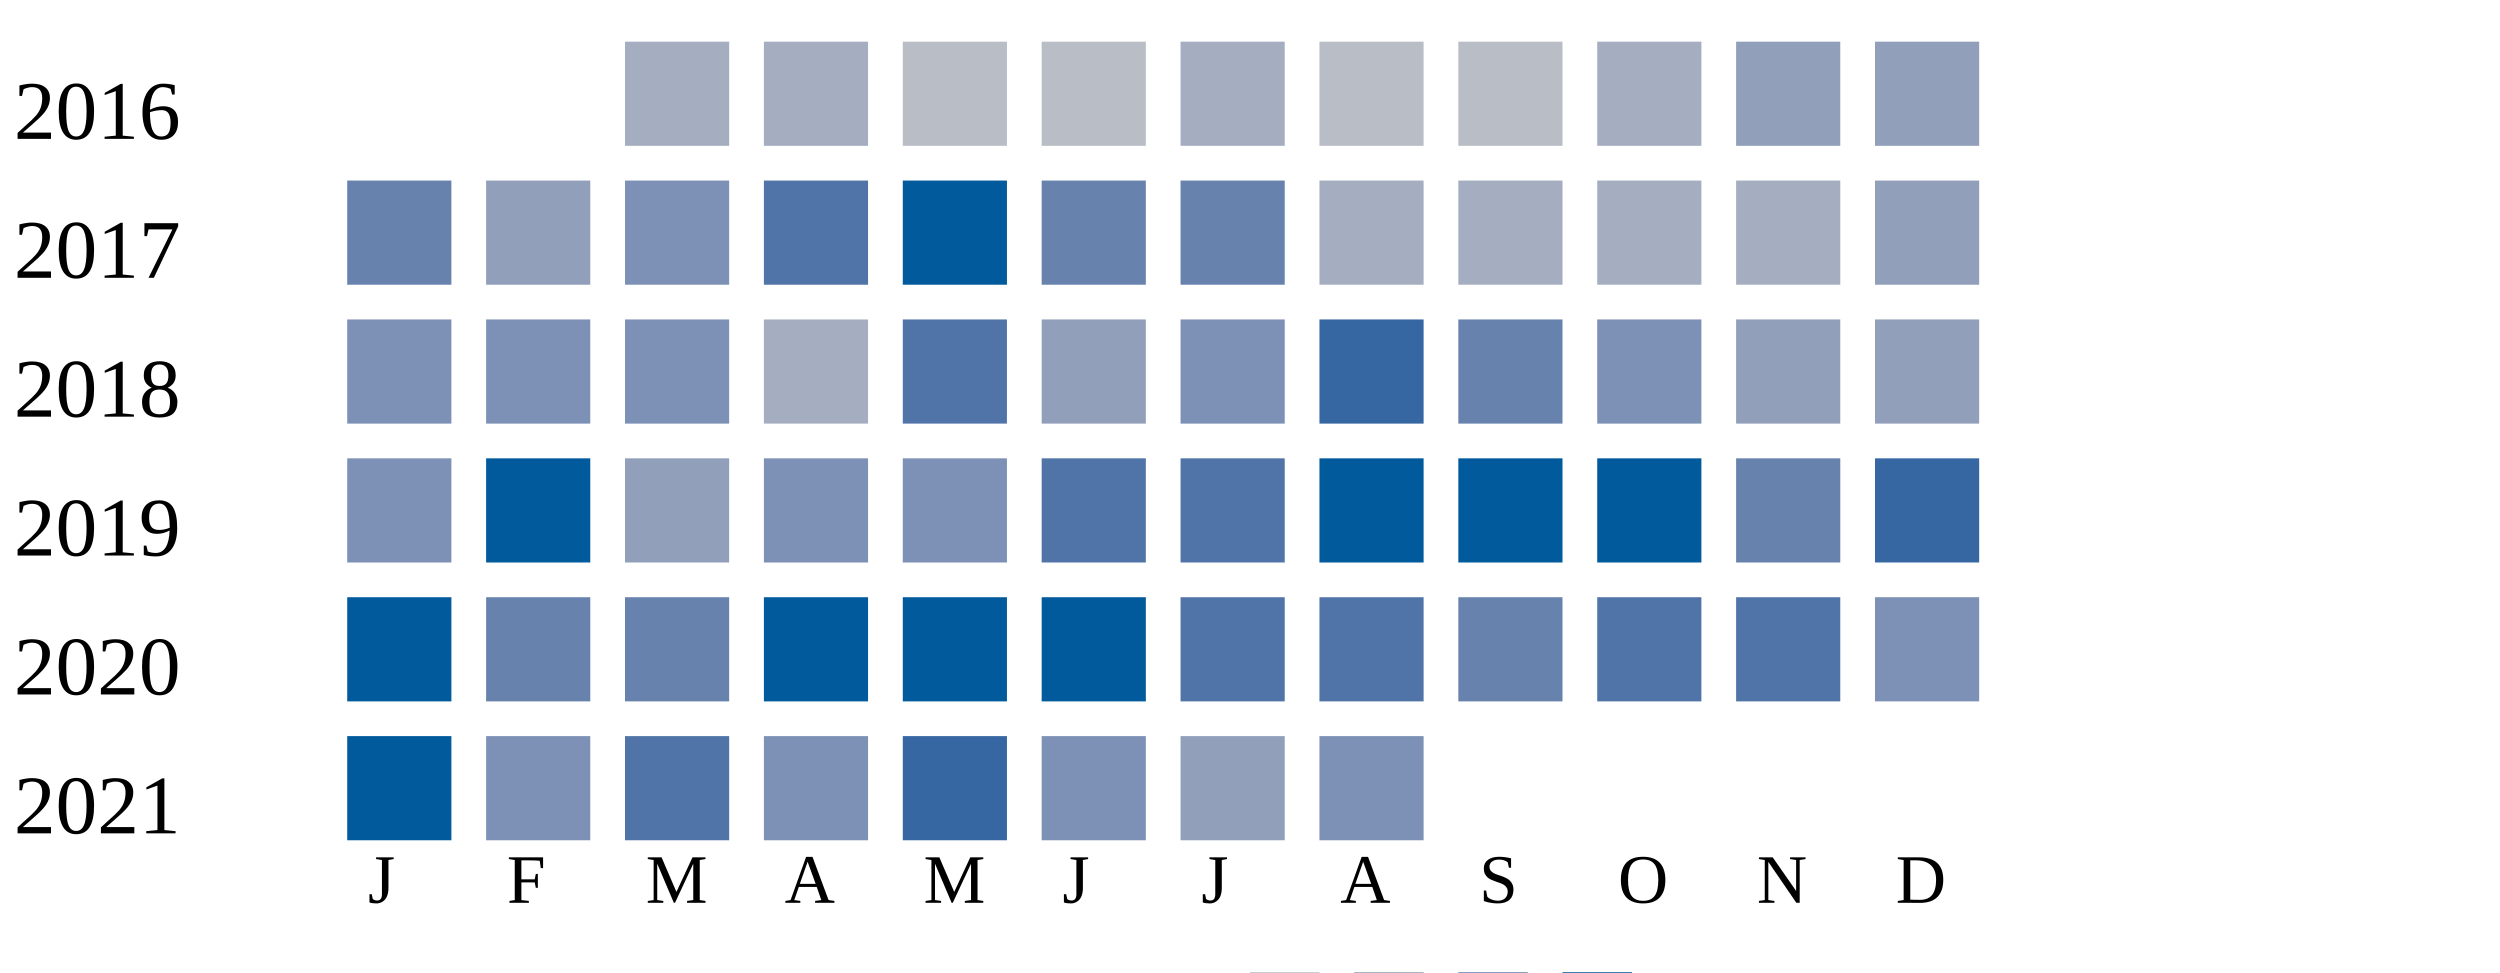
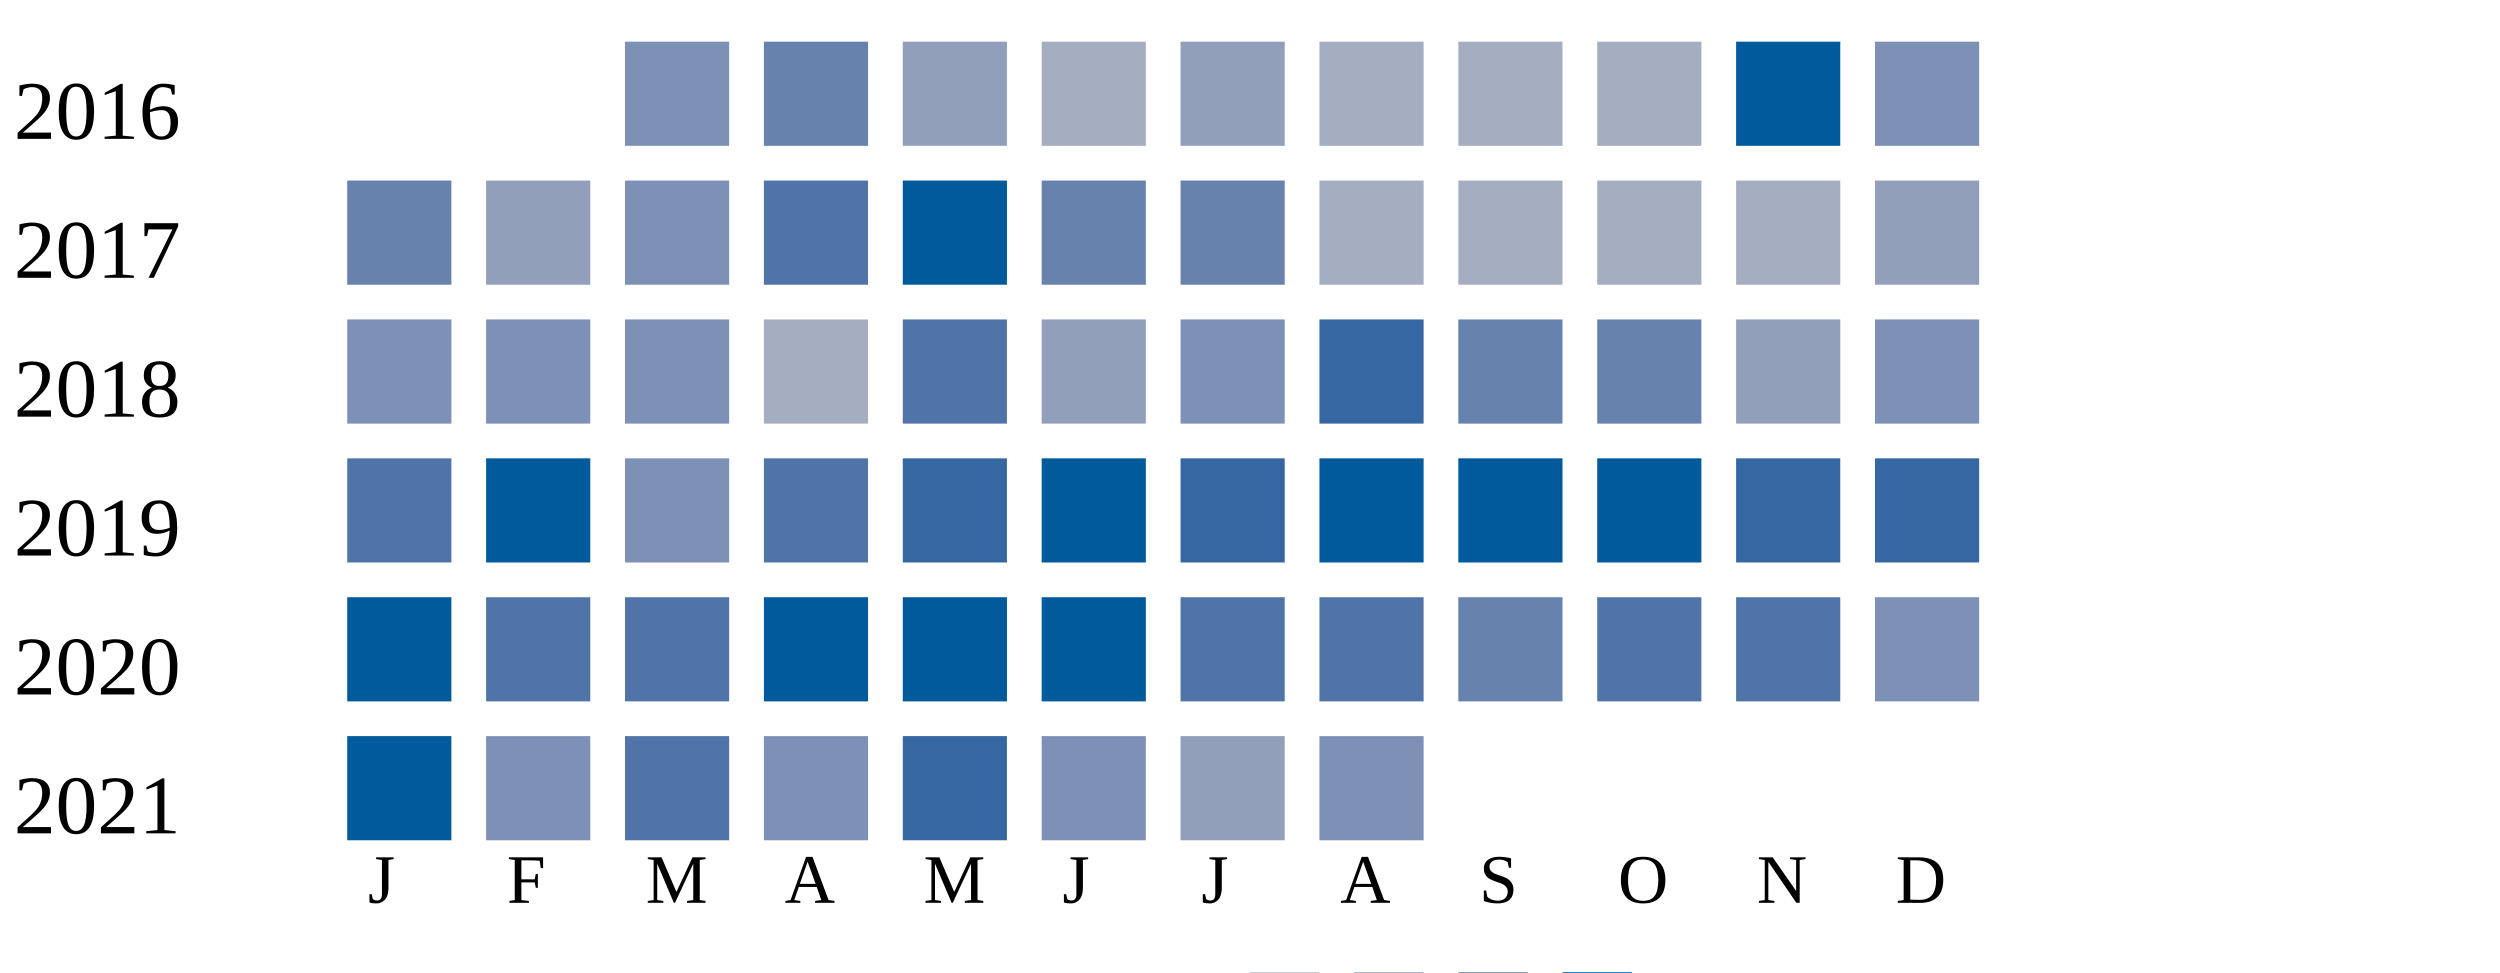
<svg xmlns="http://www.w3.org/2000/svg" width="360" height="140">
  <g transform="translate(0 0)">
    <text x="2" y="20">2016</text>
-     <rect x="90" y="6" width="15" height="15" fill="#a5aec0" />
-     <rect x="110" y="6" width="15" height="15" fill="#a5aec0" />
-     <rect x="130" y="6" width="15" height="15" fill="#b9bdc6" />
-     <rect x="150" y="6" width="15" height="15" fill="#b9bdc6" />
-     <rect x="170" y="6" width="15" height="15" fill="#a5aec0" />
-     <rect x="190" y="6" width="15" height="15" fill="#b9bdc6" />
-     <rect x="210" y="6" width="15" height="15" fill="#b9bdc6" />
+     <rect x="90" y="6" width="15" height="15" fill="#7d90b5" />
+     <rect x="110" y="6" width="15" height="15" fill="#6882ae" />
+     <rect x="130" y="6" width="15" height="15" fill="#919fba" />
+     <rect x="150" y="6" width="15" height="15" fill="#a5aec0" />
+     <rect x="170" y="6" width="15" height="15" fill="#919fba" />
+     <rect x="190" y="6" width="15" height="15" fill="#a5aec0" />
+     <rect x="210" y="6" width="15" height="15" fill="#a5aec0" />
    <rect x="230" y="6" width="15" height="15" fill="#a5aec0" />
-     <rect x="250" y="6" width="15" height="15" fill="#919fba" />
-     <rect x="270" y="6" width="15" height="15" fill="#919fba" />
+     <rect x="250" y="6" width="15" height="15" fill="#005a9c" />
+     <rect x="270" y="6" width="15" height="15" fill="#7d90b5" />
  </g>
  <g transform="translate(0 20)">
    <text x="2" y="20">2017</text>
    <rect x="50" y="6" width="15" height="15" fill="#6882ae" />
    <rect x="70" y="6" width="15" height="15" fill="#919fba" />
    <rect x="90" y="6" width="15" height="15" fill="#7d90b5" />
    <rect x="110" y="6" width="15" height="15" fill="#5174a8" />
    <rect x="130" y="6" width="15" height="15" fill="#005a9c" />
    <rect x="150" y="6" width="15" height="15" fill="#6882ae" />
    <rect x="170" y="6" width="15" height="15" fill="#6882ae" />
    <rect x="190" y="6" width="15" height="15" fill="#a5aec0" />
    <rect x="210" y="6" width="15" height="15" fill="#a5aec0" />
    <rect x="230" y="6" width="15" height="15" fill="#a5aec0" />
    <rect x="250" y="6" width="15" height="15" fill="#a5aec0" />
    <rect x="270" y="6" width="15" height="15" fill="#919fba" />
  </g>
  <g transform="translate(0 40)">
    <text x="2" y="20">2018</text>
    <rect x="50" y="6" width="15" height="15" fill="#7d90b5" />
    <rect x="70" y="6" width="15" height="15" fill="#7d90b5" />
    <rect x="90" y="6" width="15" height="15" fill="#7d90b5" />
    <rect x="110" y="6" width="15" height="15" fill="#a5aec0" />
    <rect x="130" y="6" width="15" height="15" fill="#5174a8" />
    <rect x="150" y="6" width="15" height="15" fill="#919fba" />
    <rect x="170" y="6" width="15" height="15" fill="#7d90b5" />
    <rect x="190" y="6" width="15" height="15" fill="#3667a2" />
    <rect x="210" y="6" width="15" height="15" fill="#6882ae" />
-     <rect x="230" y="6" width="15" height="15" fill="#7d90b5" />
+     <rect x="230" y="6" width="15" height="15" fill="#6882ae" />
    <rect x="250" y="6" width="15" height="15" fill="#919fba" />
-     <rect x="270" y="6" width="15" height="15" fill="#919fba" />
+     <rect x="270" y="6" width="15" height="15" fill="#7d90b5" />
  </g>
  <g transform="translate(0 60)">
    <text x="2" y="20">2019</text>
-     <rect x="50" y="6" width="15" height="15" fill="#7d90b5" />
+     <rect x="50" y="6" width="15" height="15" fill="#5174a8" />
    <rect x="70" y="6" width="15" height="15" fill="#005a9c" />
-     <rect x="90" y="6" width="15" height="15" fill="#919fba" />
-     <rect x="110" y="6" width="15" height="15" fill="#7d90b5" />
-     <rect x="130" y="6" width="15" height="15" fill="#7d90b5" />
-     <rect x="150" y="6" width="15" height="15" fill="#5174a8" />
-     <rect x="170" y="6" width="15" height="15" fill="#5174a8" />
+     <rect x="90" y="6" width="15" height="15" fill="#7d90b5" />
+     <rect x="110" y="6" width="15" height="15" fill="#5174a8" />
+     <rect x="130" y="6" width="15" height="15" fill="#3667a2" />
+     <rect x="150" y="6" width="15" height="15" fill="#005a9c" />
+     <rect x="170" y="6" width="15" height="15" fill="#3667a2" />
    <rect x="190" y="6" width="15" height="15" fill="#005a9c" />
    <rect x="210" y="6" width="15" height="15" fill="#005a9c" />
    <rect x="230" y="6" width="15" height="15" fill="#005a9c" />
-     <rect x="250" y="6" width="15" height="15" fill="#6882ae" />
+     <rect x="250" y="6" width="15" height="15" fill="#3667a2" />
    <rect x="270" y="6" width="15" height="15" fill="#3667a2" />
  </g>
  <g transform="translate(0 80)">
    <text x="2" y="20">2020</text>
    <rect x="50" y="6" width="15" height="15" fill="#005a9c" />
-     <rect x="70" y="6" width="15" height="15" fill="#6882ae" />
-     <rect x="90" y="6" width="15" height="15" fill="#6882ae" />
+     <rect x="70" y="6" width="15" height="15" fill="#5174a8" />
+     <rect x="90" y="6" width="15" height="15" fill="#5174a8" />
    <rect x="110" y="6" width="15" height="15" fill="#005a9c" />
    <rect x="130" y="6" width="15" height="15" fill="#005a9c" />
    <rect x="150" y="6" width="15" height="15" fill="#005a9c" />
    <rect x="170" y="6" width="15" height="15" fill="#5174a8" />
    <rect x="190" y="6" width="15" height="15" fill="#5174a8" />
    <rect x="210" y="6" width="15" height="15" fill="#6882ae" />
    <rect x="230" y="6" width="15" height="15" fill="#5174a8" />
    <rect x="250" y="6" width="15" height="15" fill="#5174a8" />
    <rect x="270" y="6" width="15" height="15" fill="#7d90b5" />
  </g>
  <g transform="translate(0 100)">
    <text x="2" y="20">2021</text>
    <rect x="50" y="6" width="15" height="15" fill="#005a9c" />
    <rect x="70" y="6" width="15" height="15" fill="#7d90b5" />
    <rect x="90" y="6" width="15" height="15" fill="#5174a8" />
    <rect x="110" y="6" width="15" height="15" fill="#7d90b5" />
    <rect x="130" y="6" width="15" height="15" fill="#3667a2" />
    <rect x="150" y="6" width="15" height="15" fill="#7d90b5" />
    <rect x="170" y="6" width="15" height="15" fill="#919fba" />
    <rect x="190" y="6" width="15" height="15" fill="#7d90b5" />
  </g>
  <text style="font-size: 10px; text-align: center" x="53" y="130">J</text>
  <text style="font-size: 10px; text-align: center" x="73" y="130">F</text>
  <text style="font-size: 10px; text-align: center" x="93" y="130">M</text>
  <text style="font-size: 10px; text-align: center" x="113" y="130">A</text>
  <text style="font-size: 10px; text-align: center" x="133" y="130">M</text>
  <text style="font-size: 10px; text-align: center" x="153" y="130">J</text>
  <text style="font-size: 10px; text-align: center" x="173" y="130">J</text>
  <text style="font-size: 10px; text-align: center" x="193" y="130">A</text>
  <text style="font-size: 10px; text-align: center" x="213" y="130">S</text>
  <text style="font-size: 10px; text-align: center" x="233" y="130">O</text>
  <text style="font-size: 10px; text-align: center" x="253" y="130">N</text>
  <text style="font-size: 10px; text-align: center" x="273" y="130">D</text>
  <text style="font-size: 10px;" x="155" y="149">Less</text>
  <rect fill="#b9bdc6" width="10" height="10" x="180" y="140" />
  <rect fill="#919fba" width="10" height="10" x="195" y="140" />
  <rect fill="#6882ae" width="10" height="10" x="210" y="140" />
  <rect fill="#005a9c" width="10" height="10" x="225" y="140" />
  <text x="240" y="149" style="font-size: 10px;">More</text>
</svg>
